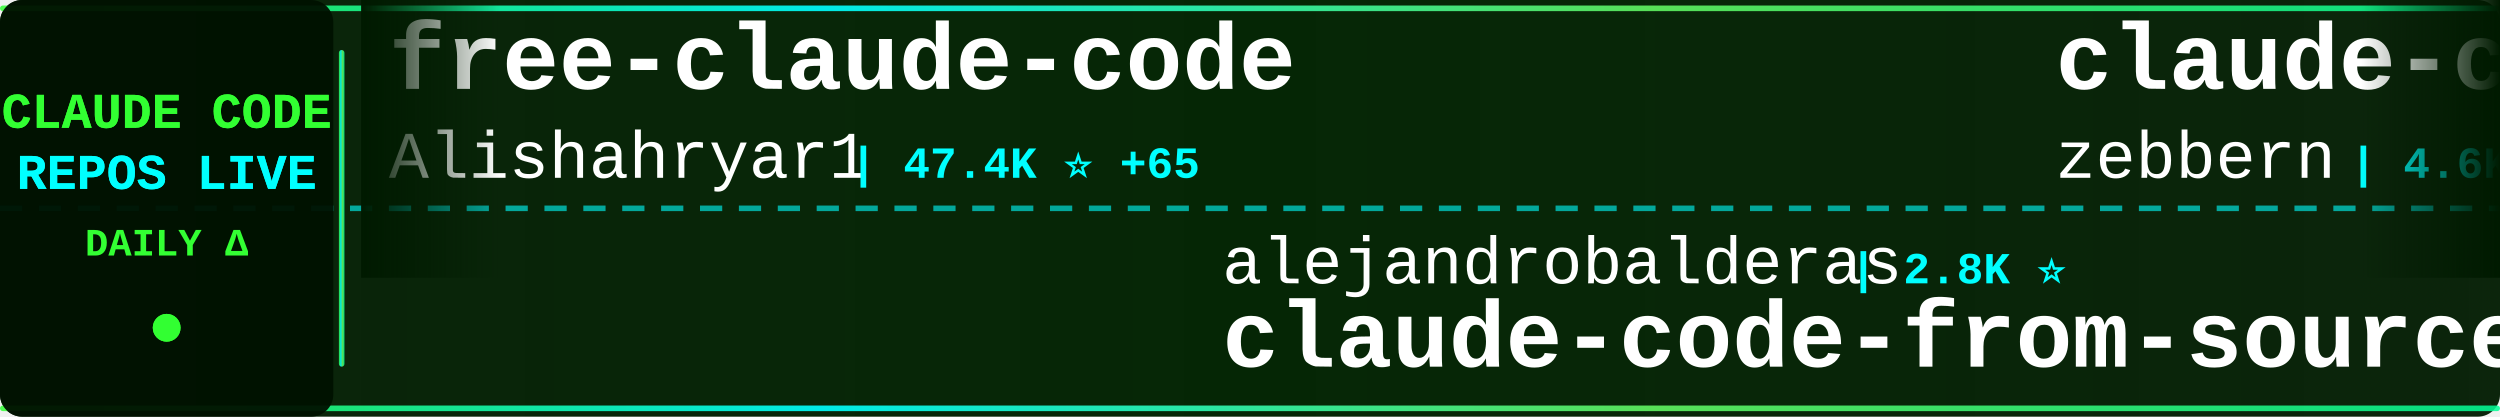
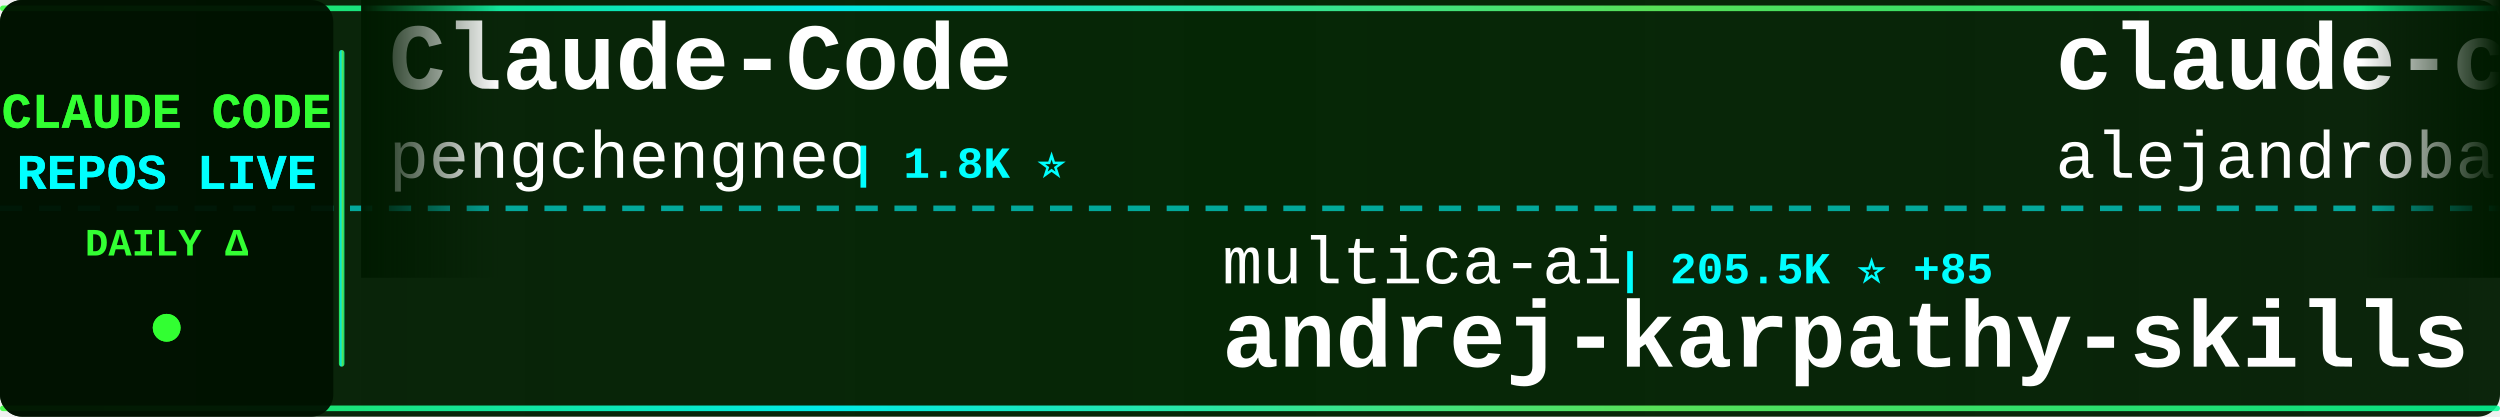
<svg xmlns="http://www.w3.org/2000/svg" width="900" height="150">
  <defs>
    <linearGradient id="tickerBg" x1="0%" y1="0%" x2="100%" y2="0%">
      <stop offset="0%" style="stop-color:#001a00;stop-opacity:0.95" />
      <stop offset="50%" style="stop-color:#002200;stop-opacity:0.98" />
      <stop offset="100%" style="stop-color:#001a00;stop-opacity:0.95" />
    </linearGradient>
    <linearGradient id="borderGrad" x1="0%" y1="0%" x2="100%" y2="0%">
      <stop offset="0%" style="stop-color:#33ff33;stop-opacity:0.85">
        <animate attributeName="stop-opacity" values="0.85;1;0.85" dur="2s" repeatCount="indefinite" />
      </stop>
      <stop offset="33%" style="stop-color:#00ffff;stop-opacity:0.9">
        <animate attributeName="stop-opacity" values="0.9;1;0.9" dur="2.2s" repeatCount="indefinite" />
      </stop>
      <stop offset="66%" style="stop-color:#66ff66;stop-opacity:0.85">
        <animate attributeName="stop-opacity" values="0.85;1;0.85" dur="1.8s" repeatCount="indefinite" />
      </stop>
      <stop offset="100%" style="stop-color:#00ff99;stop-opacity:0.85">
        <animate attributeName="stop-opacity" values="0.85;1;0.85" dur="2s" repeatCount="indefinite" />
      </stop>
    </linearGradient>
    <filter id="textGlow">
      <feGaussianBlur stdDeviation="0.1" result="coloredBlur" />
      <feMerge>
        <feMergeNode in="coloredBlur" />
        <feMergeNode in="SourceGraphic" />
      </feMerge>
    </filter>
    <filter id="metricGlow">
      <feGaussianBlur stdDeviation="0.2" result="coloredBlur" />
      <feMerge>
        <feMergeNode in="coloredBlur" />
        <feMergeNode in="SourceGraphic" />
      </feMerge>
    </filter>
    <linearGradient id="leftFade" x1="0%" y1="0%" x2="100%" y2="0%">
      <stop offset="0%" style="stop-color:#001a00;stop-opacity:1" />
      <stop offset="100%" style="stop-color:#001a00;stop-opacity:0" />
    </linearGradient>
    <linearGradient id="rightFade" x1="0%" y1="0%" x2="100%" y2="0%">
      <stop offset="0%" style="stop-color:#001a00;stop-opacity:0" />
      <stop offset="100%" style="stop-color:#001a00;stop-opacity:1" />
    </linearGradient>
  </defs>
  <rect width="900" height="150" fill="url(#tickerBg)" rx="8" />
  <rect x="0" y="2" width="900" height="2" fill="url(#borderGrad)" rx="1" />
  <rect x="0" y="146" width="900" height="2" fill="url(#borderGrad)" rx="1" />
  <line x1="0" y1="75" x2="900" y2="75" stroke="#00ffff" stroke-width="2" stroke-dasharray="8 6" opacity="0.6" />
  <rect x="0" y="0" width="120" height="150" fill="#001100" opacity="0.95" rx="8" />
  <text x="60" y="46" font-family="'Courier New', monospace" font-size="18" font-weight="bold" fill="#33ff33" text-anchor="middle" filter="url(#textGlow)">
    CLAUDE CODE
  </text>
  <text x="60" y="68" font-family="'Courier New', monospace" font-size="18" font-weight="bold" fill="#00ffff" text-anchor="middle" filter="url(#textGlow)">
    REPOS LIVE
  </text>
  <text x="60" y="92" font-family="'Courier New', monospace" font-size="14" font-weight="bold" fill="#33ff33" text-anchor="middle">
    DAILY Δ
  </text>
  <circle cx="60" cy="118" r="5" fill="#33ff33" filter="url(#metricGlow)">
    <animate attributeName="r" values="4;6;4" dur="1.5s" repeatCount="indefinite" />
    <animate attributeName="opacity" values="0.6;1;0.6" dur="1.5s" repeatCount="indefinite" />
  </circle>
  <rect x="122" y="18" width="2" height="114" fill="url(#borderGrad)" rx="1" />
  <clipPath id="tickerClip">
    <rect x="130" y="0" width="770" height="150" />
  </clipPath>
  <g clip-path="url(#tickerClip)">
    <g id="tickerItems">
      <animateTransform attributeName="transform" attributeType="XML" type="translate" from="0 0" to="-3000 0" dur="54s" repeatCount="indefinite" />
      <g transform="translate(0, 0)">
+         <text x="140" y="32" font-family="'Courier New', monospace" font-size="34" font-weight="bold" fill="#ffffff">Claude-Code</text>
+         <text x="140" y="64" font-family="'Courier New', monospace" font-size="24" font-weight="normal" fill="#ffffff" opacity="1.0">pengchengneo</text>
+         <text x="306" y="64" font-family="'Courier New', monospace" font-size="16" font-weight="bold" fill="#00ffff"> | 1.8K ⭐</text>
+       </g>
+       <g transform="translate(300, 0)">
+         <text x="140" y="102" font-family="'Courier New', monospace" font-size="24" font-weight="normal" fill="#ffffff" opacity="1.0">multica-ai</text>
+         <text x="282" y="102" font-family="'Courier New', monospace" font-size="16" font-weight="bold" fill="#00ffff"> | 205.5K ⭐ +85</text>
+         <text x="140" y="132" font-family="'Courier New', monospace" font-size="34" font-weight="bold" fill="#ffffff">andrej-karpathy-skills</text>
+       </g>
+       <g transform="translate(600, 0)">
+         <text x="140" y="32" font-family="'Courier New', monospace" font-size="34" font-weight="bold" fill="#ffffff">claude-code-from-source</text>
+         <text x="140" y="64" font-family="'Courier New', monospace" font-size="24" font-weight="normal" fill="#ffffff" opacity="1.0">alejandrobalderas</text>
+         <text x="366" y="64" font-family="'Courier New', monospace" font-size="16" font-weight="bold" fill="#00ffff"> | 2.8K ⭐</text>
+       </g>
+       <g transform="translate(900, 0)">
+         <text x="140" y="102" font-family="'Courier New', monospace" font-size="24" font-weight="normal" fill="#ffffff" opacity="1.0">Donchitos</text>
+         <text x="270" y="102" font-family="'Courier New', monospace" font-size="16" font-weight="bold" fill="#00ffff"> | 24.4K ⭐ +3</text>
+         <text x="140" y="132" font-family="'Courier New', monospace" font-size="34" font-weight="bold" fill="#ffffff">Claude-Code-Game-Studios</text>
+       </g>
+       <g transform="translate(1200, 0)">
        <text x="140" y="32" font-family="'Courier New', monospace" font-size="34" font-weight="bold" fill="#ffffff">free-claude-code</text>
        <text x="140" y="64" font-family="'Courier New', monospace" font-size="24" font-weight="normal" fill="#ffffff" opacity="1.0">Alishahryar1</text>
-         <text x="306" y="64" font-family="'Courier New', monospace" font-size="16" font-weight="bold" fill="#00ffff"> | 47.4K ⭐ +65</text>
-       </g>
-       <g transform="translate(300, 0)">
-         <text x="140" y="102" font-family="'Courier New', monospace" font-size="24" font-weight="normal" fill="#ffffff" opacity="1.0">alejandrobalderas</text>
-         <text x="366" y="102" font-family="'Courier New', monospace" font-size="16" font-weight="bold" fill="#00ffff"> | 2.8K ⭐</text>
-         <text x="140" y="132" font-family="'Courier New', monospace" font-size="34" font-weight="bold" fill="#ffffff">claude-code-from-source</text>
-       </g>
-       <g transform="translate(600, 0)">
-         <text x="140" y="32" font-family="'Courier New', monospace" font-size="34" font-weight="bold" fill="#ffffff">claude-code-guide</text>
-         <text x="140" y="64" font-family="'Courier New', monospace" font-size="24" font-weight="normal" fill="#ffffff" opacity="1.0">zebbern</text>
-         <text x="246" y="64" font-family="'Courier New', monospace" font-size="16" font-weight="bold" fill="#00ffff"> | 4.6K ⭐</text>
-       </g>
-       <g transform="translate(900, 0)">
-         <text x="140" y="102" font-family="'Courier New', monospace" font-size="24" font-weight="normal" fill="#ffffff" opacity="1.0">Piebald-AI</text>
-         <text x="282" y="102" font-family="'Courier New', monospace" font-size="16" font-weight="bold" fill="#00ffff"> | 12.4K ⭐ +3</text>
-         <text x="140" y="132" font-family="'Courier New', monospace" font-size="34" font-weight="bold" fill="#ffffff">claude-code-system-promp...</text>
-       </g>
-       <g transform="translate(1200, 0)">
-         <text x="140" y="32" font-family="'Courier New', monospace" font-size="34" font-weight="bold" fill="#ffffff">claude-code-prompts</text>
-         <text x="140" y="64" font-family="'Courier New', monospace" font-size="24" font-weight="normal" fill="#ffffff" opacity="1.0">repowise-dev</text>
-         <text x="306" y="64" font-family="'Courier New', monospace" font-size="16" font-weight="bold" fill="#00ffff"> | 1.2K ⭐</text>
+         <text x="306" y="64" font-family="'Courier New', monospace" font-size="16" font-weight="bold" fill="#00ffff"> | 47.5K ⭐ +92</text>
      </g>
      <g transform="translate(1500, 0)">
-         <text x="140" y="102" font-family="'Courier New', monospace" font-size="24" font-weight="normal" fill="#ffffff" opacity="1.0">sugyan</text>
-         <text x="234" y="102" font-family="'Courier New', monospace" font-size="16" font-weight="bold" fill="#00ffff"> | 1.1K ⭐</text>
-         <text x="140" y="132" font-family="'Courier New', monospace" font-size="34" font-weight="bold" fill="#ffffff">claude-code-webui</text>
+         <text x="140" y="102" font-family="'Courier New', monospace" font-size="24" font-weight="normal" fill="#ffffff" opacity="1.0">musistudio</text>
+         <text x="282" y="102" font-family="'Courier New', monospace" font-size="16" font-weight="bold" fill="#00ffff"> | 36.8K ⭐ +2</text>
+         <text x="140" y="132" font-family="'Courier New', monospace" font-size="34" font-weight="bold" fill="#ffffff">claude-code-router</text>
      </g>
      <g transform="translate(1800, 0)">
-         <text x="140" y="32" font-family="'Courier New', monospace" font-size="34" font-weight="bold" fill="#ffffff">claude-code-security-rev...</text>
-         <text x="140" y="64" font-family="'Courier New', monospace" font-size="24" font-weight="normal" fill="#ffffff" opacity="1.0">anthropics</text>
-         <text x="282" y="64" font-family="'Courier New', monospace" font-size="16" font-weight="bold" fill="#00ffff"> | 6.0K ⭐ +1</text>
+         <text x="140" y="32" font-family="'Courier New', monospace" font-size="34" font-weight="bold" fill="#ffffff">claude-coder</text>
+         <text x="140" y="64" font-family="'Courier New', monospace" font-size="24" font-weight="normal" fill="#ffffff" opacity="1.0">kodu-ai</text>
+         <text x="246" y="64" font-family="'Courier New', monospace" font-size="16" font-weight="bold" fill="#00ffff"> | 5.2K ⭐</text>
      </g>
      <g transform="translate(2100, 0)">
-         <text x="140" y="102" font-family="'Courier New', monospace" font-size="24" font-weight="normal" fill="#ffffff" opacity="1.0">wanshuiyin</text>
-         <text x="282" y="102" font-family="'Courier New', monospace" font-size="16" font-weight="bold" fill="#00ffff"> | 15.0K ⭐ +6</text>
-         <text x="140" y="132" font-family="'Courier New', monospace" font-size="34" font-weight="bold" fill="#ffffff">Auto-claude-code-researc...</text>
+         <text x="140" y="102" font-family="'Courier New', monospace" font-size="24" font-weight="normal" fill="#ffffff" opacity="1.0">luyao618</text>
+         <text x="258" y="102" font-family="'Courier New', monospace" font-size="16" font-weight="bold" fill="#00ffff"> | 1.7K ⭐ +1</text>
+         <text x="140" y="132" font-family="'Courier New', monospace" font-size="34" font-weight="bold" fill="#ffffff">Claude-Code-Source-Study</text>
      </g>
      <g transform="translate(2400, 0)">
-         <text x="140" y="32" font-family="'Courier New', monospace" font-size="34" font-weight="bold" fill="#ffffff">claude-code-workflows</text>
-         <text x="140" y="64" font-family="'Courier New', monospace" font-size="24" font-weight="normal" fill="#ffffff" opacity="1.0">OneRedOak</text>
-         <text x="270" y="64" font-family="'Courier New', monospace" font-size="16" font-weight="bold" fill="#00ffff"> | 3.9K ⭐</text>
+         <text x="140" y="32" font-family="'Courier New', monospace" font-size="34" font-weight="bold" fill="#ffffff">claude-code-book</text>
+         <text x="140" y="64" font-family="'Courier New', monospace" font-size="24" font-weight="normal" fill="#ffffff" opacity="1.0">lintsinghua</text>
+         <text x="294" y="64" font-family="'Courier New', monospace" font-size="16" font-weight="bold" fill="#00ffff"> | 4.1K ⭐</text>
      </g>
      <g transform="translate(2700, 0)">
-         <text x="140" y="102" font-family="'Courier New', monospace" font-size="24" font-weight="normal" fill="#ffffff" opacity="1.0">lintsinghua</text>
-         <text x="294" y="102" font-family="'Courier New', monospace" font-size="16" font-weight="bold" fill="#00ffff"> | 4.1K ⭐</text>
-         <text x="140" y="132" font-family="'Courier New', monospace" font-size="34" font-weight="bold" fill="#ffffff">claude-code-book</text>
+         <text x="140" y="102" font-family="'Courier New', monospace" font-size="24" font-weight="normal" fill="#ffffff" opacity="1.0">ChrisWiles</text>
+         <text x="282" y="102" font-family="'Courier New', monospace" font-size="16" font-weight="bold" fill="#00ffff"> | 6.0K ⭐</text>
+         <text x="140" y="132" font-family="'Courier New', monospace" font-size="34" font-weight="bold" fill="#ffffff">claude-code-showcase</text>
      </g>
      <g transform="translate(3000, 0)">
-         <text x="140" y="32" font-family="'Courier New', monospace" font-size="34" font-weight="bold" fill="#ffffff">free-claude-code</text>
-         <text x="140" y="64" font-family="'Courier New', monospace" font-size="24" font-weight="normal" fill="#ffffff" opacity="1.0">Alishahryar1</text>
-         <text x="306" y="64" font-family="'Courier New', monospace" font-size="16" font-weight="bold" fill="#00ffff"> | 47.4K ⭐ +65</text>
+         <text x="140" y="32" font-family="'Courier New', monospace" font-size="34" font-weight="bold" fill="#ffffff">Claude-Code</text>
+         <text x="140" y="64" font-family="'Courier New', monospace" font-size="24" font-weight="normal" fill="#ffffff" opacity="1.0">pengchengneo</text>
+         <text x="306" y="64" font-family="'Courier New', monospace" font-size="16" font-weight="bold" fill="#00ffff"> | 1.8K ⭐</text>
      </g>
      <g transform="translate(3300, 0)">
-         <text x="140" y="102" font-family="'Courier New', monospace" font-size="24" font-weight="normal" fill="#ffffff" opacity="1.0">alejandrobalderas</text>
-         <text x="366" y="102" font-family="'Courier New', monospace" font-size="16" font-weight="bold" fill="#00ffff"> | 2.8K ⭐</text>
-         <text x="140" y="132" font-family="'Courier New', monospace" font-size="34" font-weight="bold" fill="#ffffff">claude-code-from-source</text>
+         <text x="140" y="102" font-family="'Courier New', monospace" font-size="24" font-weight="normal" fill="#ffffff" opacity="1.0">multica-ai</text>
+         <text x="282" y="102" font-family="'Courier New', monospace" font-size="16" font-weight="bold" fill="#00ffff"> | 205.5K ⭐ +85</text>
+         <text x="140" y="132" font-family="'Courier New', monospace" font-size="34" font-weight="bold" fill="#ffffff">andrej-karpathy-skills</text>
      </g>
      <g transform="translate(3600, 0)">
-         <text x="140" y="32" font-family="'Courier New', monospace" font-size="34" font-weight="bold" fill="#ffffff">claude-code-guide</text>
-         <text x="140" y="64" font-family="'Courier New', monospace" font-size="24" font-weight="normal" fill="#ffffff" opacity="1.0">zebbern</text>
-         <text x="246" y="64" font-family="'Courier New', monospace" font-size="16" font-weight="bold" fill="#00ffff"> | 4.6K ⭐</text>
+         <text x="140" y="32" font-family="'Courier New', monospace" font-size="34" font-weight="bold" fill="#ffffff">claude-code-from-source</text>
+         <text x="140" y="64" font-family="'Courier New', monospace" font-size="24" font-weight="normal" fill="#ffffff" opacity="1.0">alejandrobalderas</text>
+         <text x="366" y="64" font-family="'Courier New', monospace" font-size="16" font-weight="bold" fill="#00ffff"> | 2.8K ⭐</text>
      </g>
      <g transform="translate(3900, 0)">
-         <text x="140" y="102" font-family="'Courier New', monospace" font-size="24" font-weight="normal" fill="#ffffff" opacity="1.0">Piebald-AI</text>
-         <text x="282" y="102" font-family="'Courier New', monospace" font-size="16" font-weight="bold" fill="#00ffff"> | 12.4K ⭐ +3</text>
-         <text x="140" y="132" font-family="'Courier New', monospace" font-size="34" font-weight="bold" fill="#ffffff">claude-code-system-promp...</text>
+         <text x="140" y="102" font-family="'Courier New', monospace" font-size="24" font-weight="normal" fill="#ffffff" opacity="1.0">Donchitos</text>
+         <text x="270" y="102" font-family="'Courier New', monospace" font-size="16" font-weight="bold" fill="#00ffff"> | 24.4K ⭐ +3</text>
+         <text x="140" y="132" font-family="'Courier New', monospace" font-size="34" font-weight="bold" fill="#ffffff">Claude-Code-Game-Studios</text>
      </g>
    </g>
  </g>
  <rect x="130" y="0" width="50" height="100" fill="url(#leftFade)" />
  <rect x="850" y="0" width="50" height="100" fill="url(#rightFade)" />
</svg>
